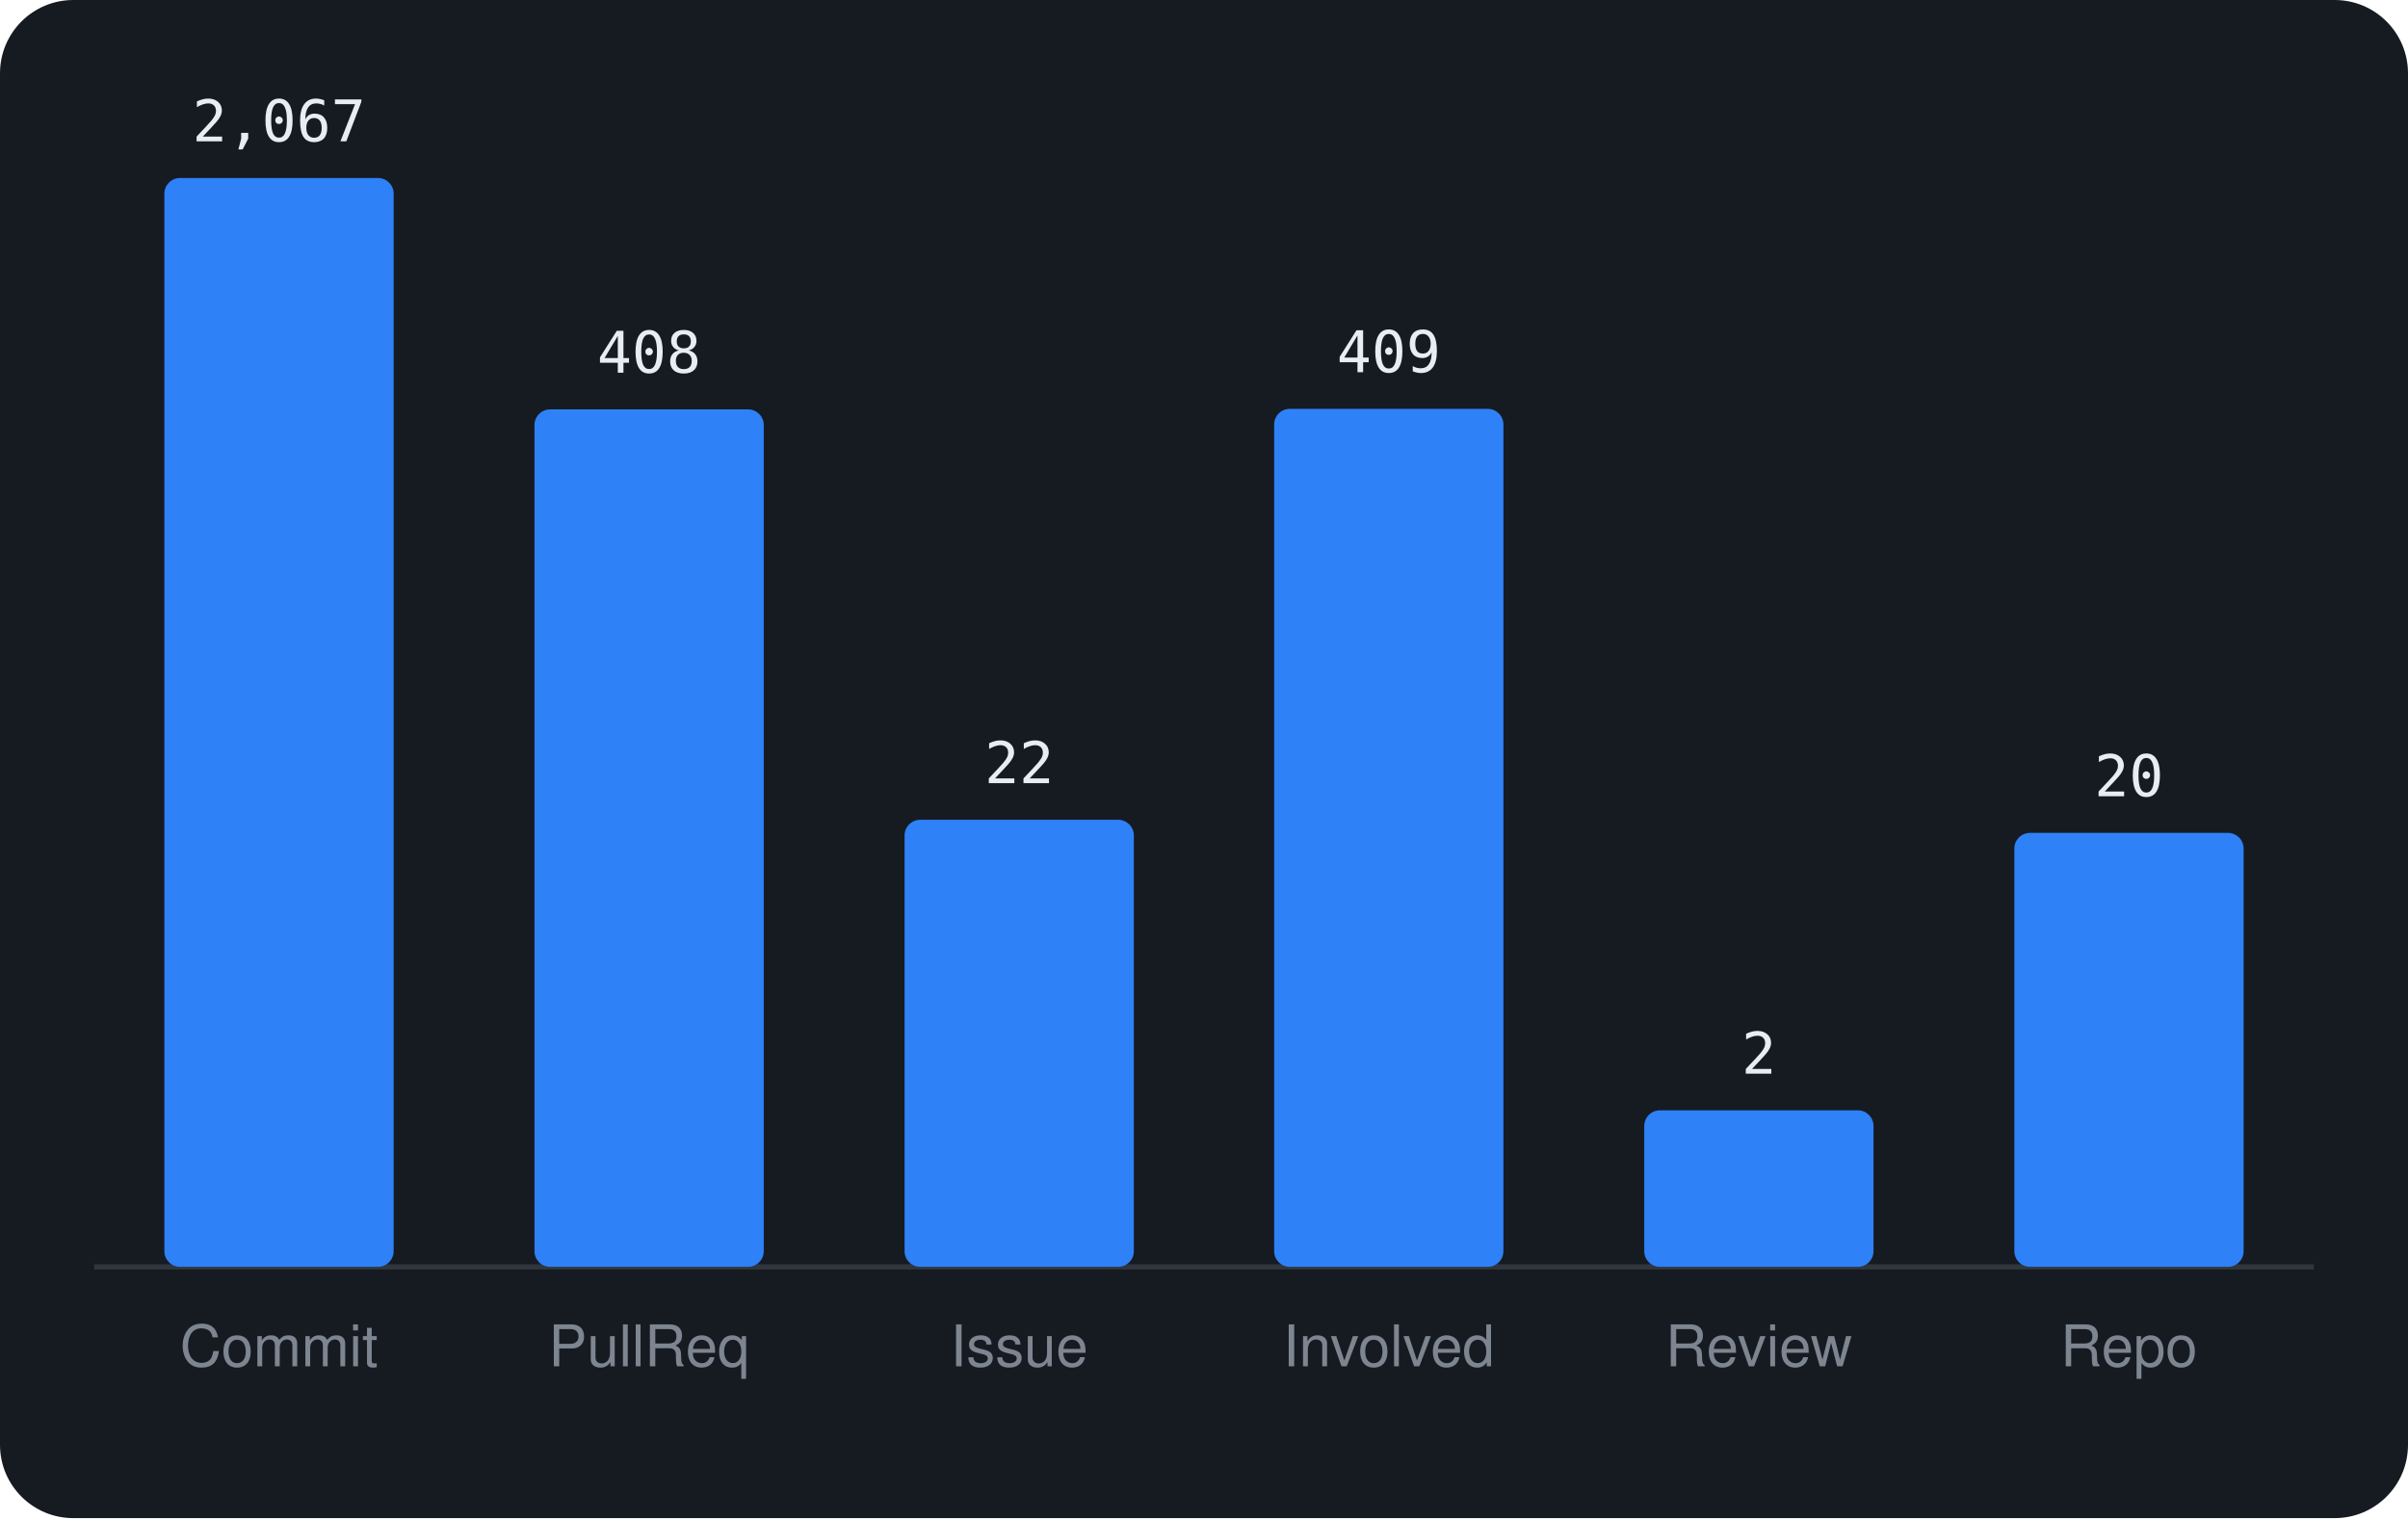
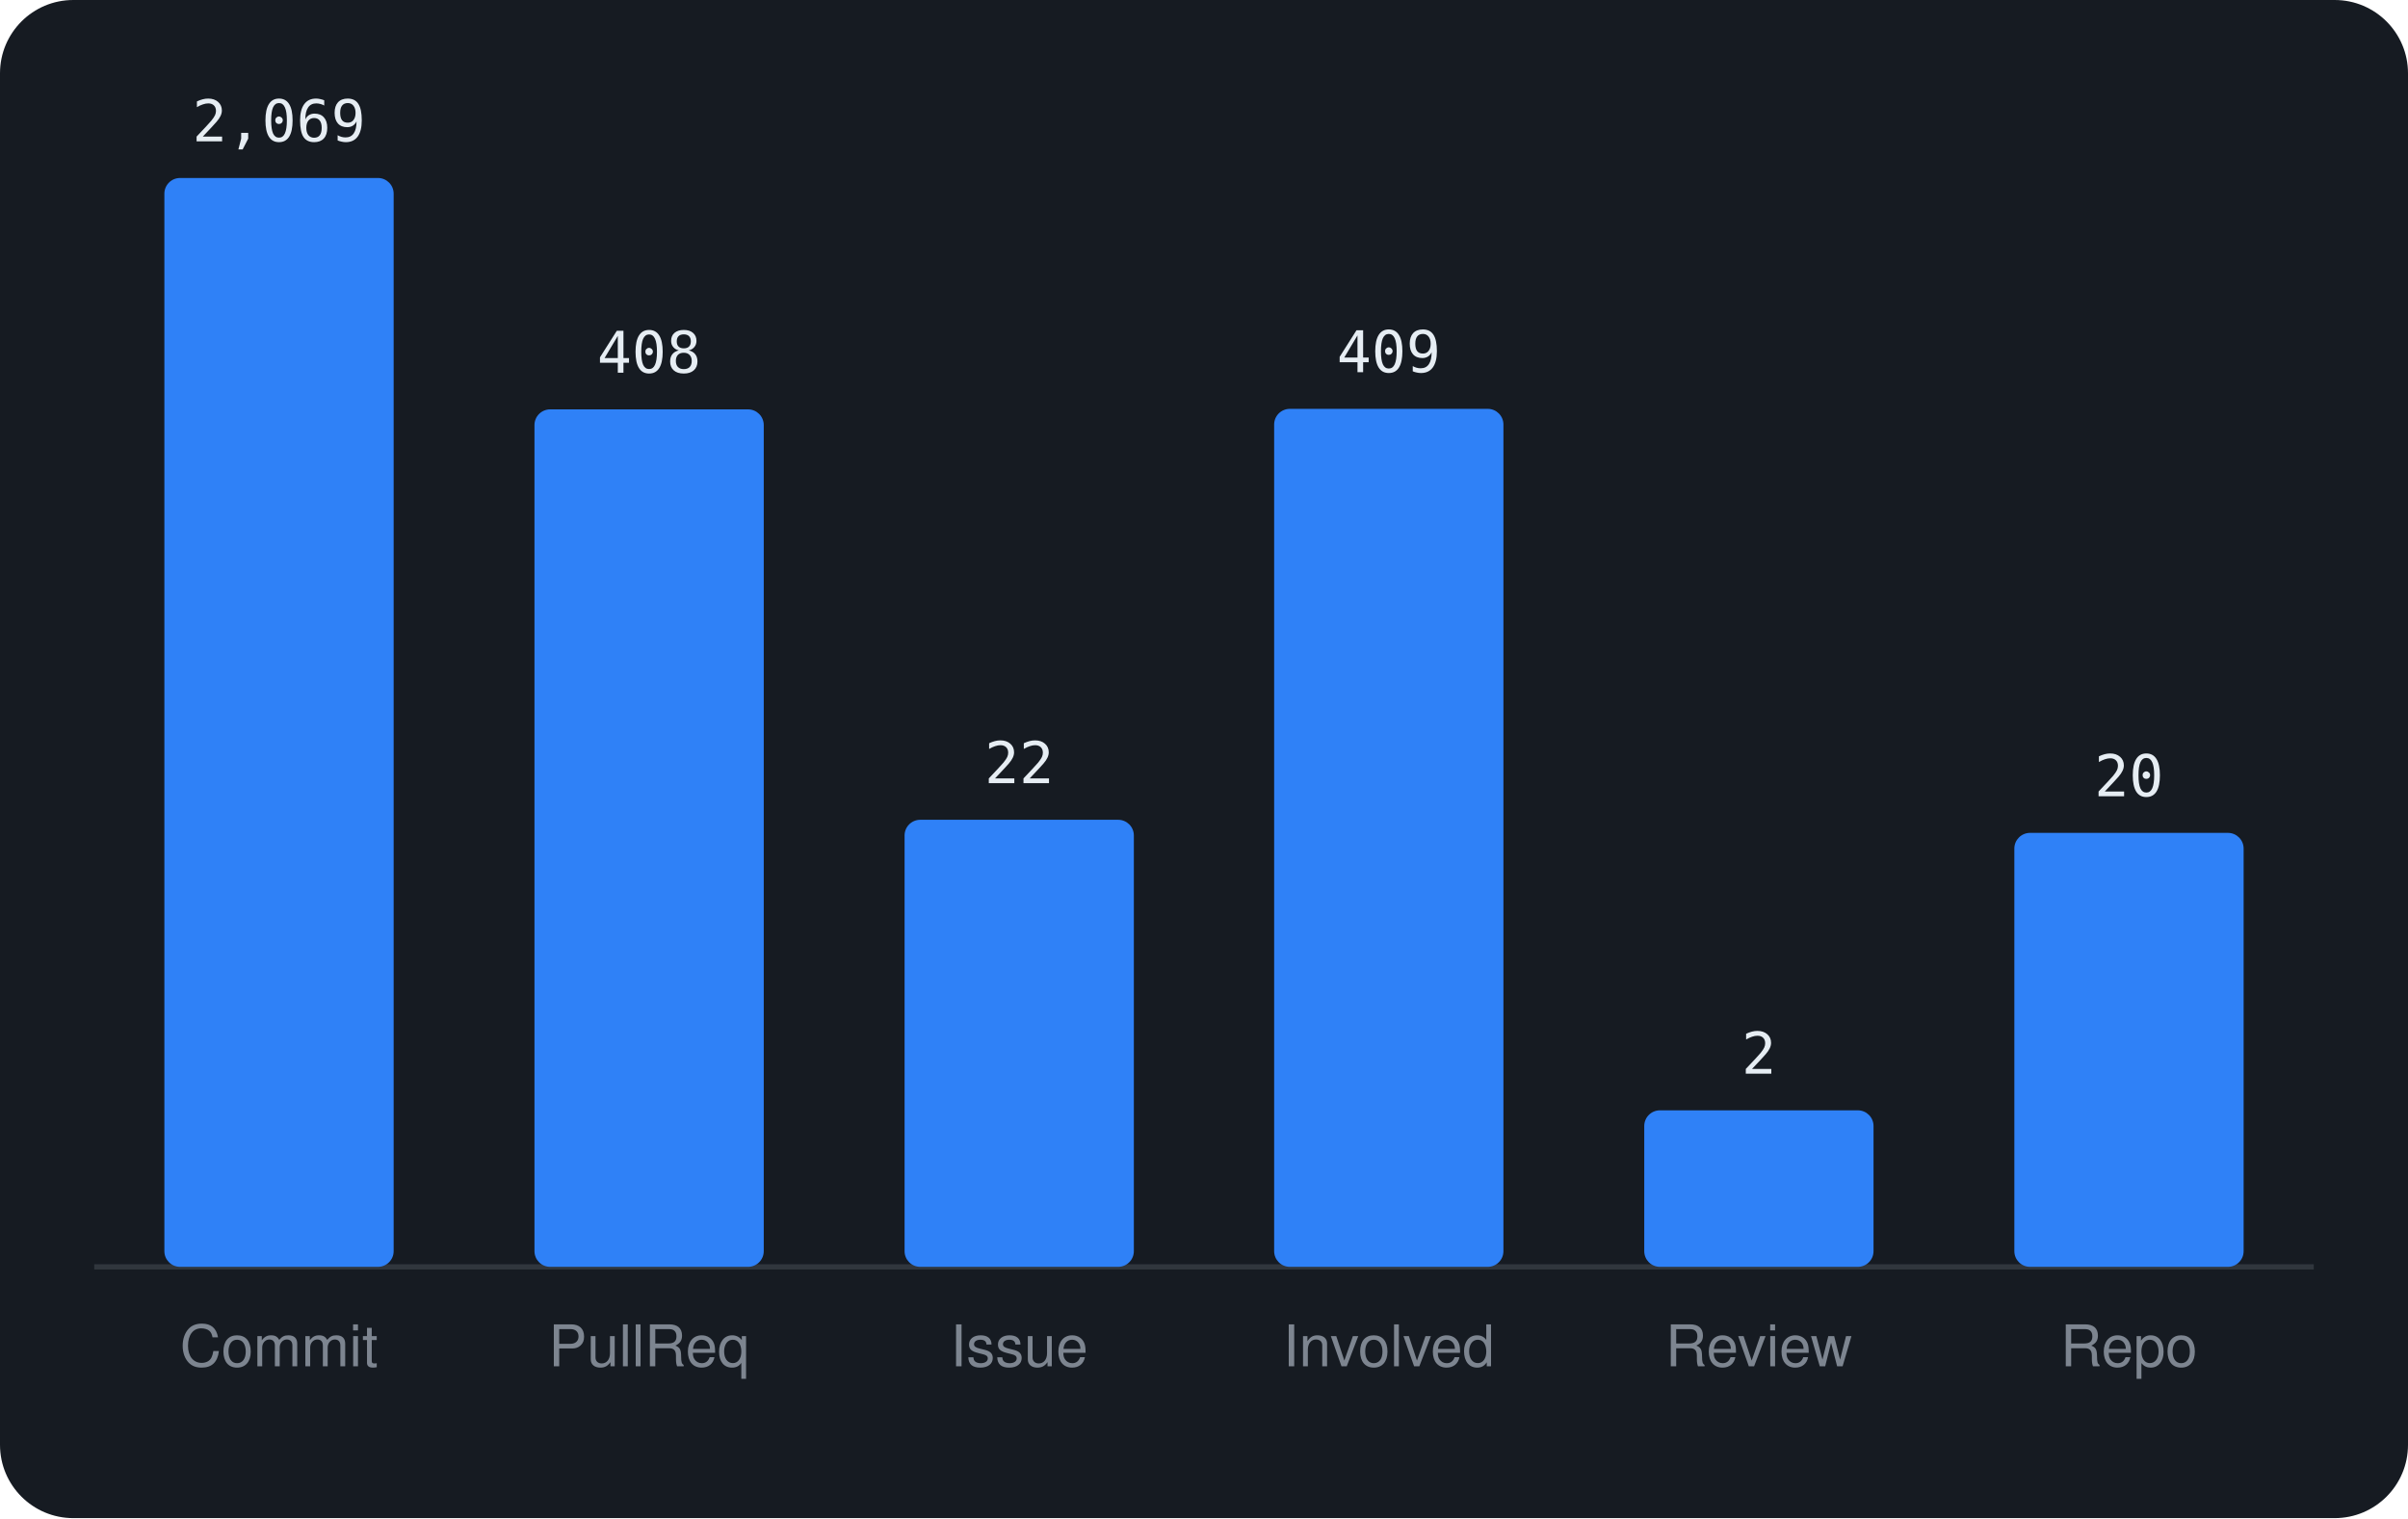
<svg xmlns="http://www.w3.org/2000/svg" viewBox="0 0 460 290" width="460" height="290" font-family="-apple-system,BlinkMacSystemFont,'Segoe UI',Helvetica,Arial,sans-serif">
  <rect width="460" height="290" rx="14" fill="#161b22" />
  <line x1="18" y1="242" x2="442" y2="242" stroke="#30363d" />
  <rect x="31.4" y="34.0" width="43.8" height="208.0" rx="3" fill="#2f81f7" />
-   <text x="53.3" y="27.0" text-anchor="middle" font-size="11" font-family="monospace" fill="#e6edf3">2,067</text>
+   <text x="53.3" y="27.0" text-anchor="middle" font-size="11" font-family="monospace" fill="#e6edf3">2,069</text>
  <text x="53.3" y="261" text-anchor="middle" font-size="11" fill="#7d8590">Commit</text>
  <rect x="102.1" y="78.2" width="43.8" height="163.8" rx="3" fill="#2f81f7" />
  <text x="124.0" y="71.2" text-anchor="middle" font-size="11" font-family="monospace" fill="#e6edf3">408</text>
  <text x="124.0" y="261" text-anchor="middle" font-size="11" fill="#7d8590">PullReq</text>
  <rect x="172.8" y="156.6" width="43.8" height="85.4" rx="3" fill="#2f81f7" />
  <text x="194.7" y="149.6" text-anchor="middle" font-size="11" font-family="monospace" fill="#e6edf3">22</text>
  <text x="194.7" y="261" text-anchor="middle" font-size="11" fill="#7d8590">Issue</text>
  <rect x="243.4" y="78.1" width="43.8" height="163.9" rx="3" fill="#2f81f7" />
  <text x="265.3" y="71.1" text-anchor="middle" font-size="11" font-family="monospace" fill="#e6edf3">409</text>
  <text x="265.3" y="261" text-anchor="middle" font-size="11" fill="#7d8590">Involved</text>
  <rect x="314.1" y="212.1" width="43.8" height="29.9" rx="3" fill="#2f81f7" />
  <text x="336.0" y="205.1" text-anchor="middle" font-size="11" font-family="monospace" fill="#e6edf3">2</text>
  <text x="336.0" y="261" text-anchor="middle" font-size="11" fill="#7d8590">Review</text>
  <rect x="384.8" y="159.1" width="43.8" height="82.9" rx="3" fill="#2f81f7" />
  <text x="406.7" y="152.1" text-anchor="middle" font-size="11" font-family="monospace" fill="#e6edf3">20</text>
  <text x="406.7" y="261" text-anchor="middle" font-size="11" fill="#7d8590">Repo</text>
</svg>
